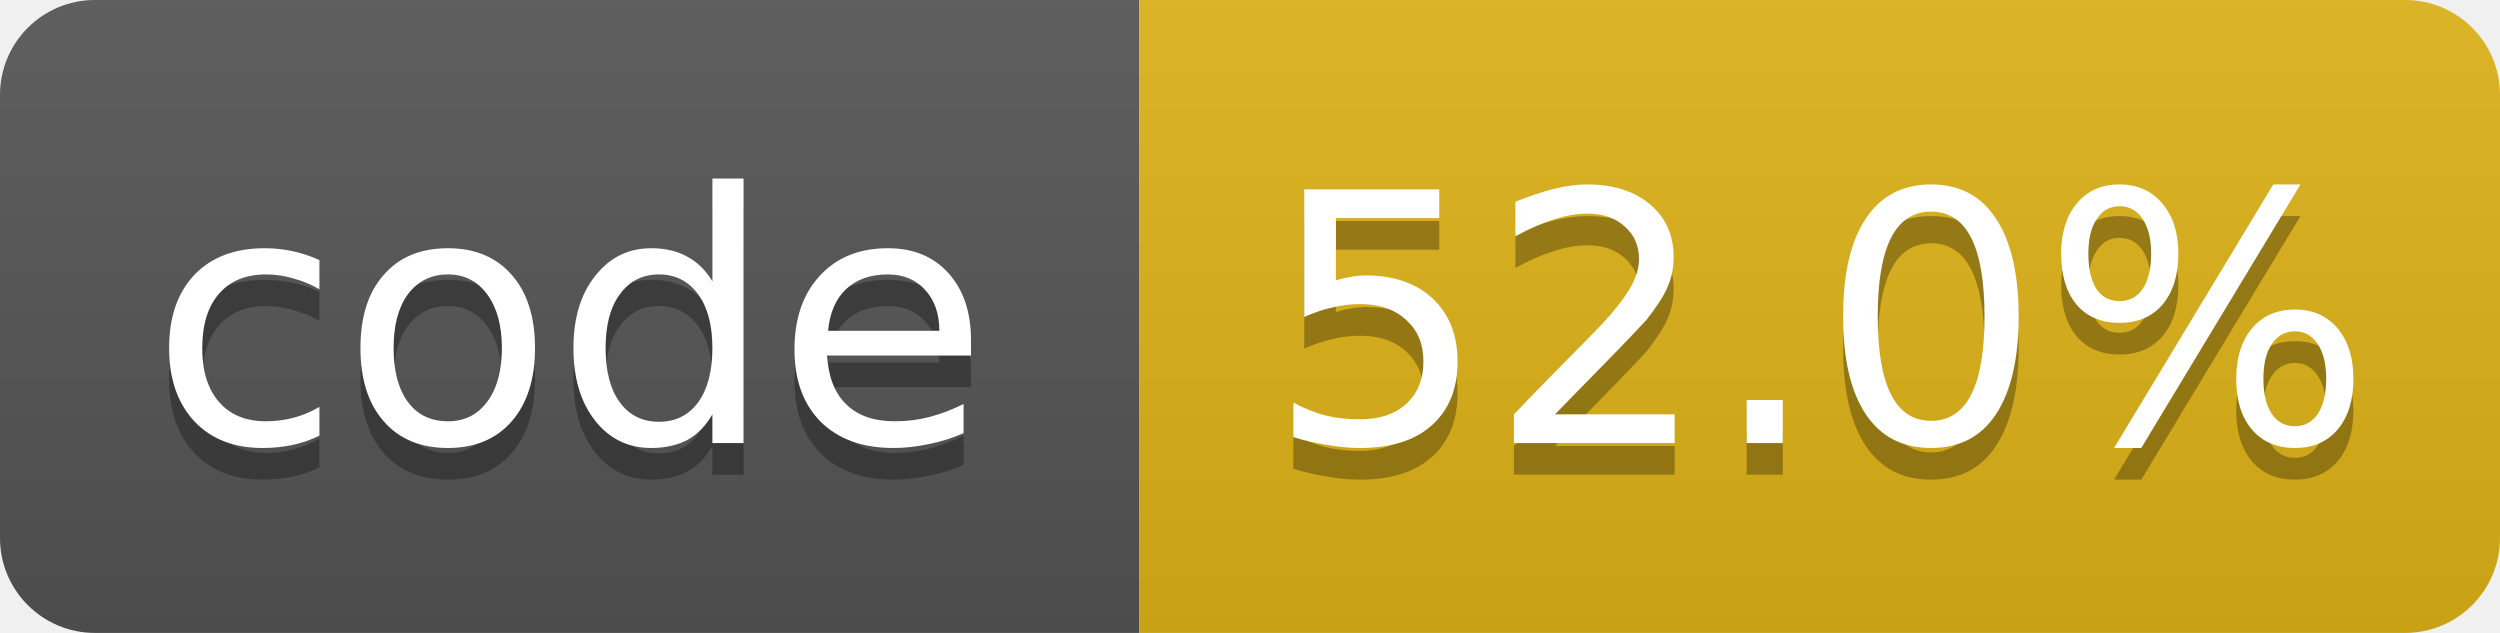
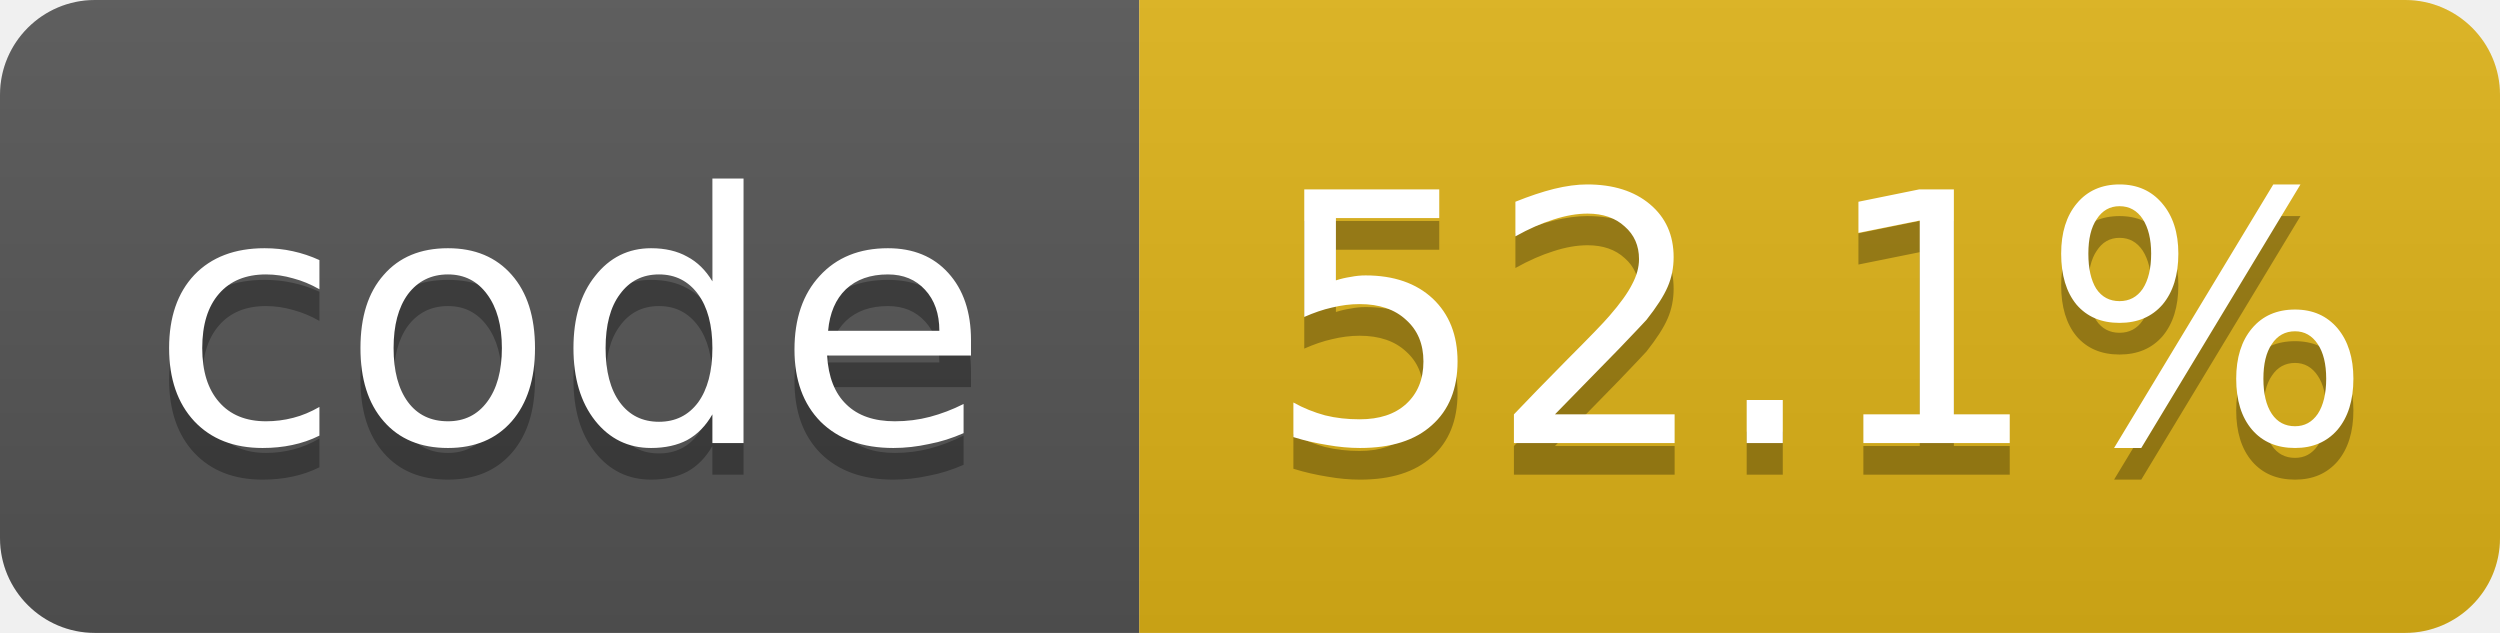
- <svg xmlns="http://www.w3.org/2000/svg" width="79" height="20" role="img" aria-label="code: 52.0%">
+ <svg xmlns="http://www.w3.org/2000/svg" width="79" height="20" role="img" aria-label="code: 52.1%">
  <linearGradient id="s" x2="0" y2="100%">
    <stop offset="0" stop-color="#bbb" stop-opacity=".1" />
    <stop offset="1" stop-opacity=".1" />
  </linearGradient>
  <clipPath id="r">
    <rect width="79" height="20" rx="3" fill="#fff" />
  </clipPath>
  <g clip-path="url(#r)">
    <rect width="36" height="20" fill="#555" />
    <rect x="36" width="43" height="20" fill="#dfb317" />
    <rect width="79" height="20" fill="url(#s)" />
  </g>
  <g fill="#fff" text-anchor="middle" font-family="Verdana,Geneva,DejaVu Sans,sans-serif" font-size="11">
    <text x="18.0" y="15" fill="#010101" fill-opacity=".3">code</text>
    <text x="18.0" y="14">code</text>
-     <text x="57.5" y="15" fill="#010101" fill-opacity=".3">52.0%</text>
-     <text x="57.5" y="14">52.0%</text>
+     <text x="57.5" y="15" fill="#010101" fill-opacity=".3">52.1%</text>
+     <text x="57.5" y="14">52.1%</text>
  </g>
</svg>
